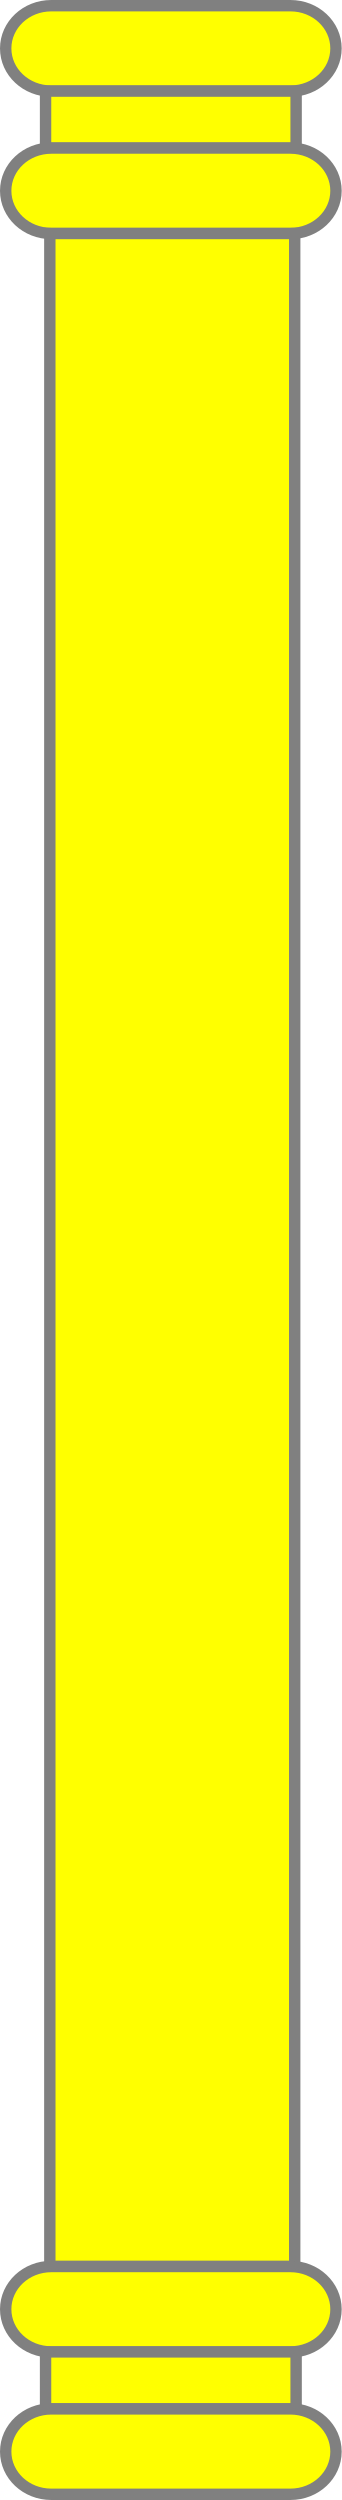
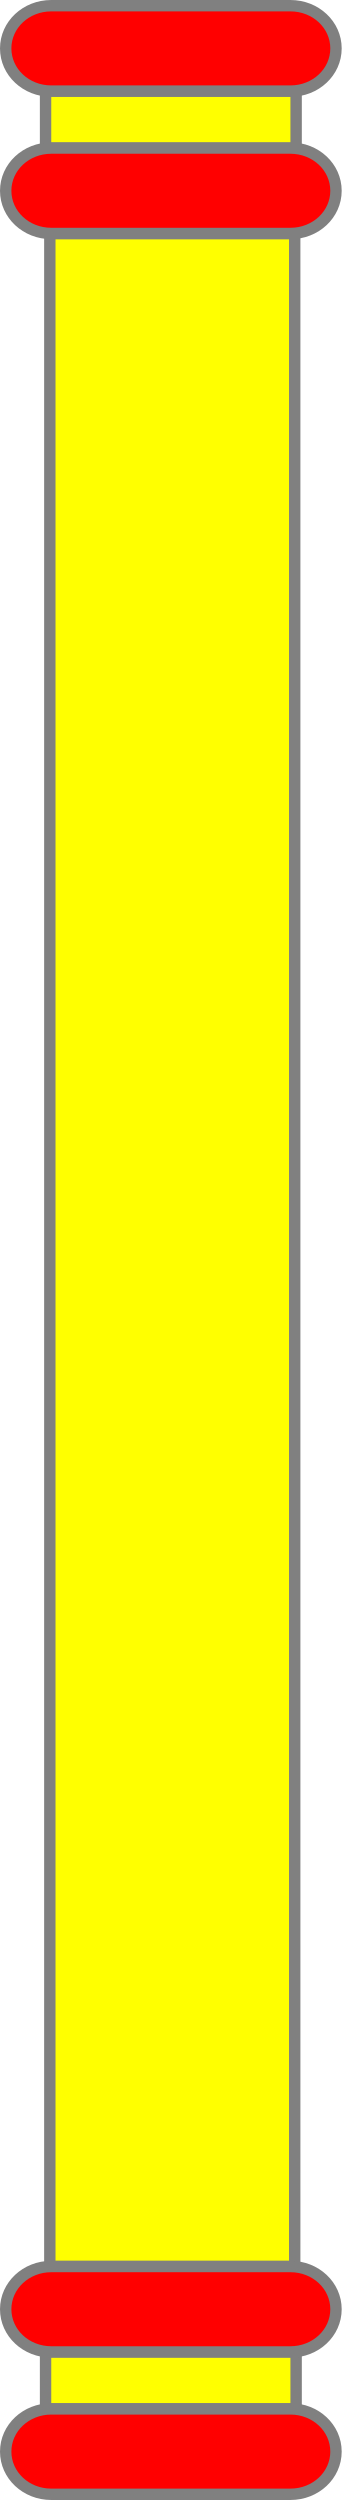
- <svg xmlns="http://www.w3.org/2000/svg" id="svg13" version="1.1" height="439" width="60">
+ <svg xmlns="http://www.w3.org/2000/svg" width="60" height="439" version="1.1" id="svg13">
  <defs id="defs17" />
-   <g transform="rotate(90,31,30)" style="fill:#ffff00;stroke:#808080" id="g11" class="layer">
-     <rect style="fill:#ffff00;stroke:#808080" y="2" x="2" width="15" stroke-width="2" stroke="#000000" ry="8" rx="8" id="lknob_1" height="58" />
-     <rect style="fill:#ffff00;stroke:#808080" y="9" x="17" width="10" stroke-width="2" stroke="#000000" id="lknob_2" height="44" />
-     <rect style="fill:#ffff00;stroke:#808080" y="2" x="27" width="15" stroke-width="2" stroke="#000000" ry="8" rx="8" id="lknob_3" height="58" />
-     <rect style="fill:#ffff00;stroke:#808080" y="9.25" x="42" width="357" stroke-width="2" stroke="#000000" id="shaft" height="43" />
-     <rect style="fill:#ffff00;stroke:#808080" y="2" x="399" width="15" stroke-width="2" stroke="#000000" ry="8" rx="8" id="rknob_1" height="58" />
-     <rect style="fill:#ffff00;stroke:#808080" y="9" x="414" width="10" stroke-width="2" stroke="#000000" id="rknob_2" height="44" />
-     <rect style="fill:#ffff00;stroke:#808080" y="2" x="424" width="15" stroke-width="2" stroke="#000000" ry="8" rx="8" id="rknob_3" height="58" />
+   <g class="layer" id="g11" style="fill:#ffff00;stroke:#808080" transform="rotate(90,31,30)">
+     <rect height="44" id="lknob_2" stroke="#000000" stroke-width="2" width="10" x="17" y="9" style="fill:#ffff00;stroke:#808080" />
+     <rect height="43" id="shaft" stroke="#000000" stroke-width="2" width="357" x="42" y="9.25" style="fill:#ffff00;stroke:#808080" />
+     <rect height="44" id="rknob_2" stroke="#000000" stroke-width="2" width="10" x="414" y="9" style="fill:#ffff00;stroke:#808080" />
+     <g id="knobbed">
+       <path id="lknob_1" style="fill:#ff0000;stroke:#808080;stroke-width:2" d="m 9.5,2 c 4.155,0 7.5,3.568 7.5,8 v 42 c 0,4.432 -3.345,8 -7.5,8 C 5.345,60 2,56.432 2,52 V 10 C 2,5.568 5.345,2 9.5,2 Z" />
+       <path id="lknob_3" style="fill:#ff0000;stroke:#808080;stroke-width:2" d="m 34.5,2 c 4.155,0 7.5,3.568 7.5,8 v 42 c 0,4.432 -3.345,8 -7.5,8 C 30.345,60 27,56.432 27,52 V 10 c 0,-4.432 3.345,-8 7.5,-8 z" />
+       <path id="rknob_1" style="fill:#ff0000;stroke:#808080;stroke-width:2" d="m 406.5,2 c 4.155,0 7.5,3.568 7.5,8 v 42 c 0,4.432 -3.345,8 -7.5,8 -4.155,0 -7.5,-3.568 -7.5,-8 V 10 c 0,-4.432 3.345,-8 7.5,-8 z" />
+       <path id="rknob_3" style="fill:#ff0000;stroke:#808080;stroke-width:2" d="m 431.5,2 c 4.155,0 7.5,3.568 7.5,8 v 42 c 0,4.432 -3.345,8 -7.5,8 -4.155,0 -7.5,-3.568 -7.5,-8 V 10 c 0,-4.432 3.345,-8 7.5,-8 z" />
+     </g>
  </g>
</svg>
